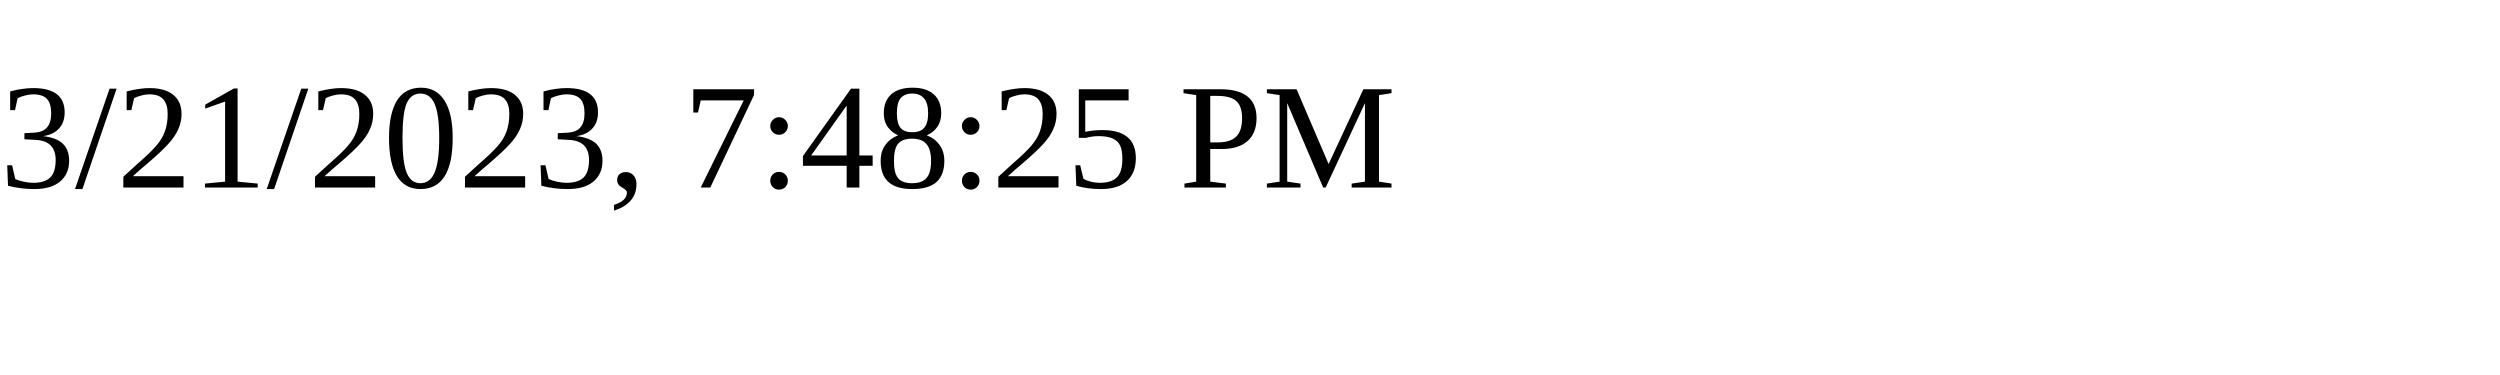
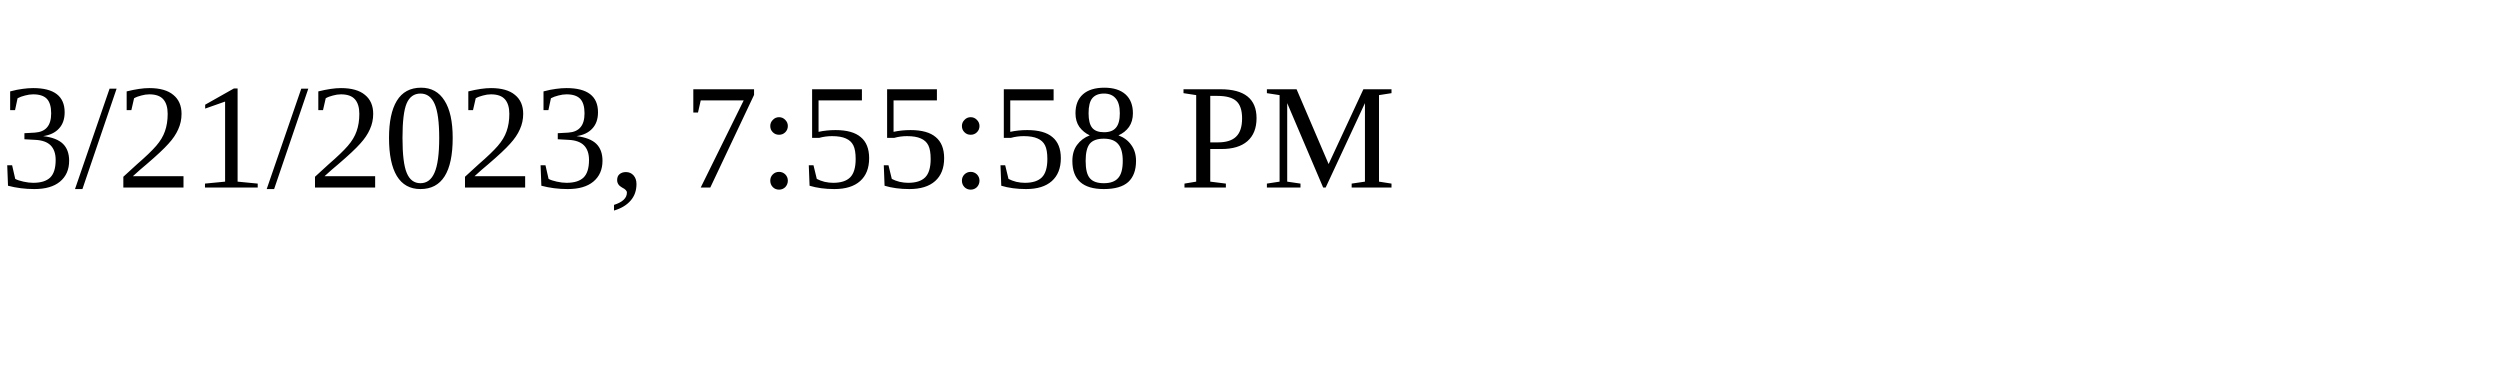
<svg xmlns="http://www.w3.org/2000/svg" height="30" width="200">
-   <text x="0" y="15">3/21/2023, 7:48:25 PM</text>
+   <text x="0" y="15">3/21/2023, 7:55:58 PM</text>
</svg>
